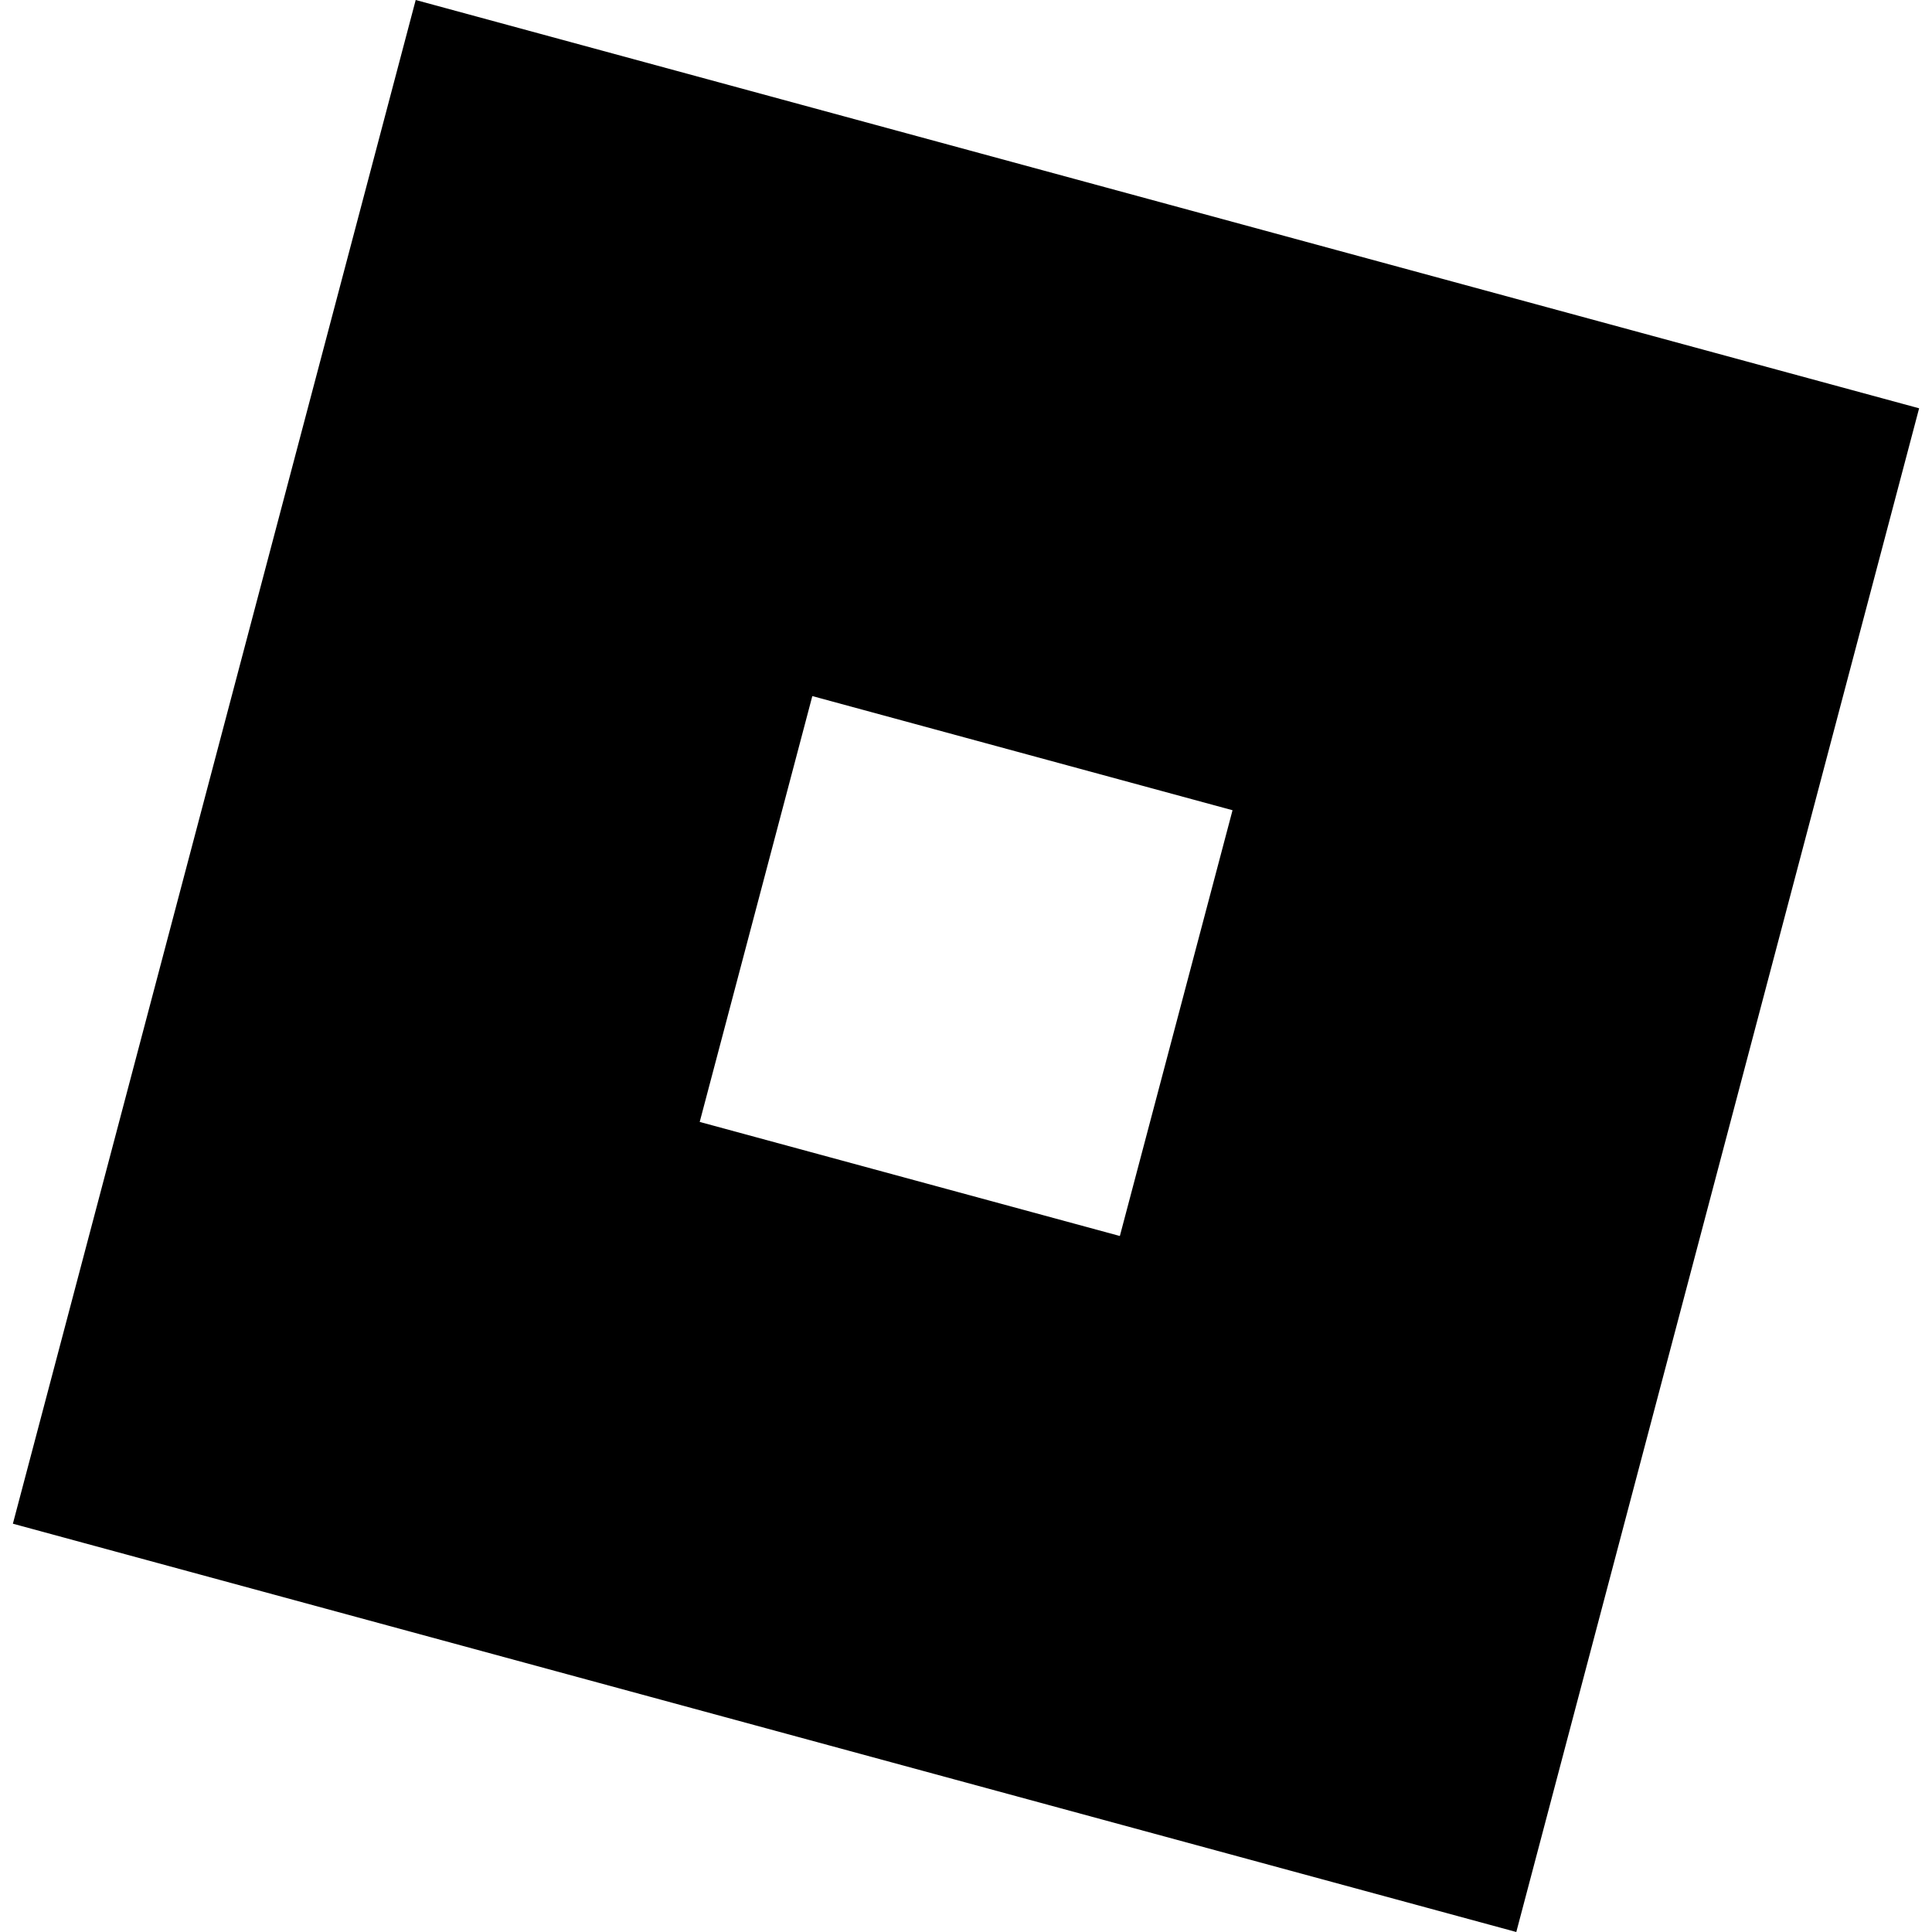
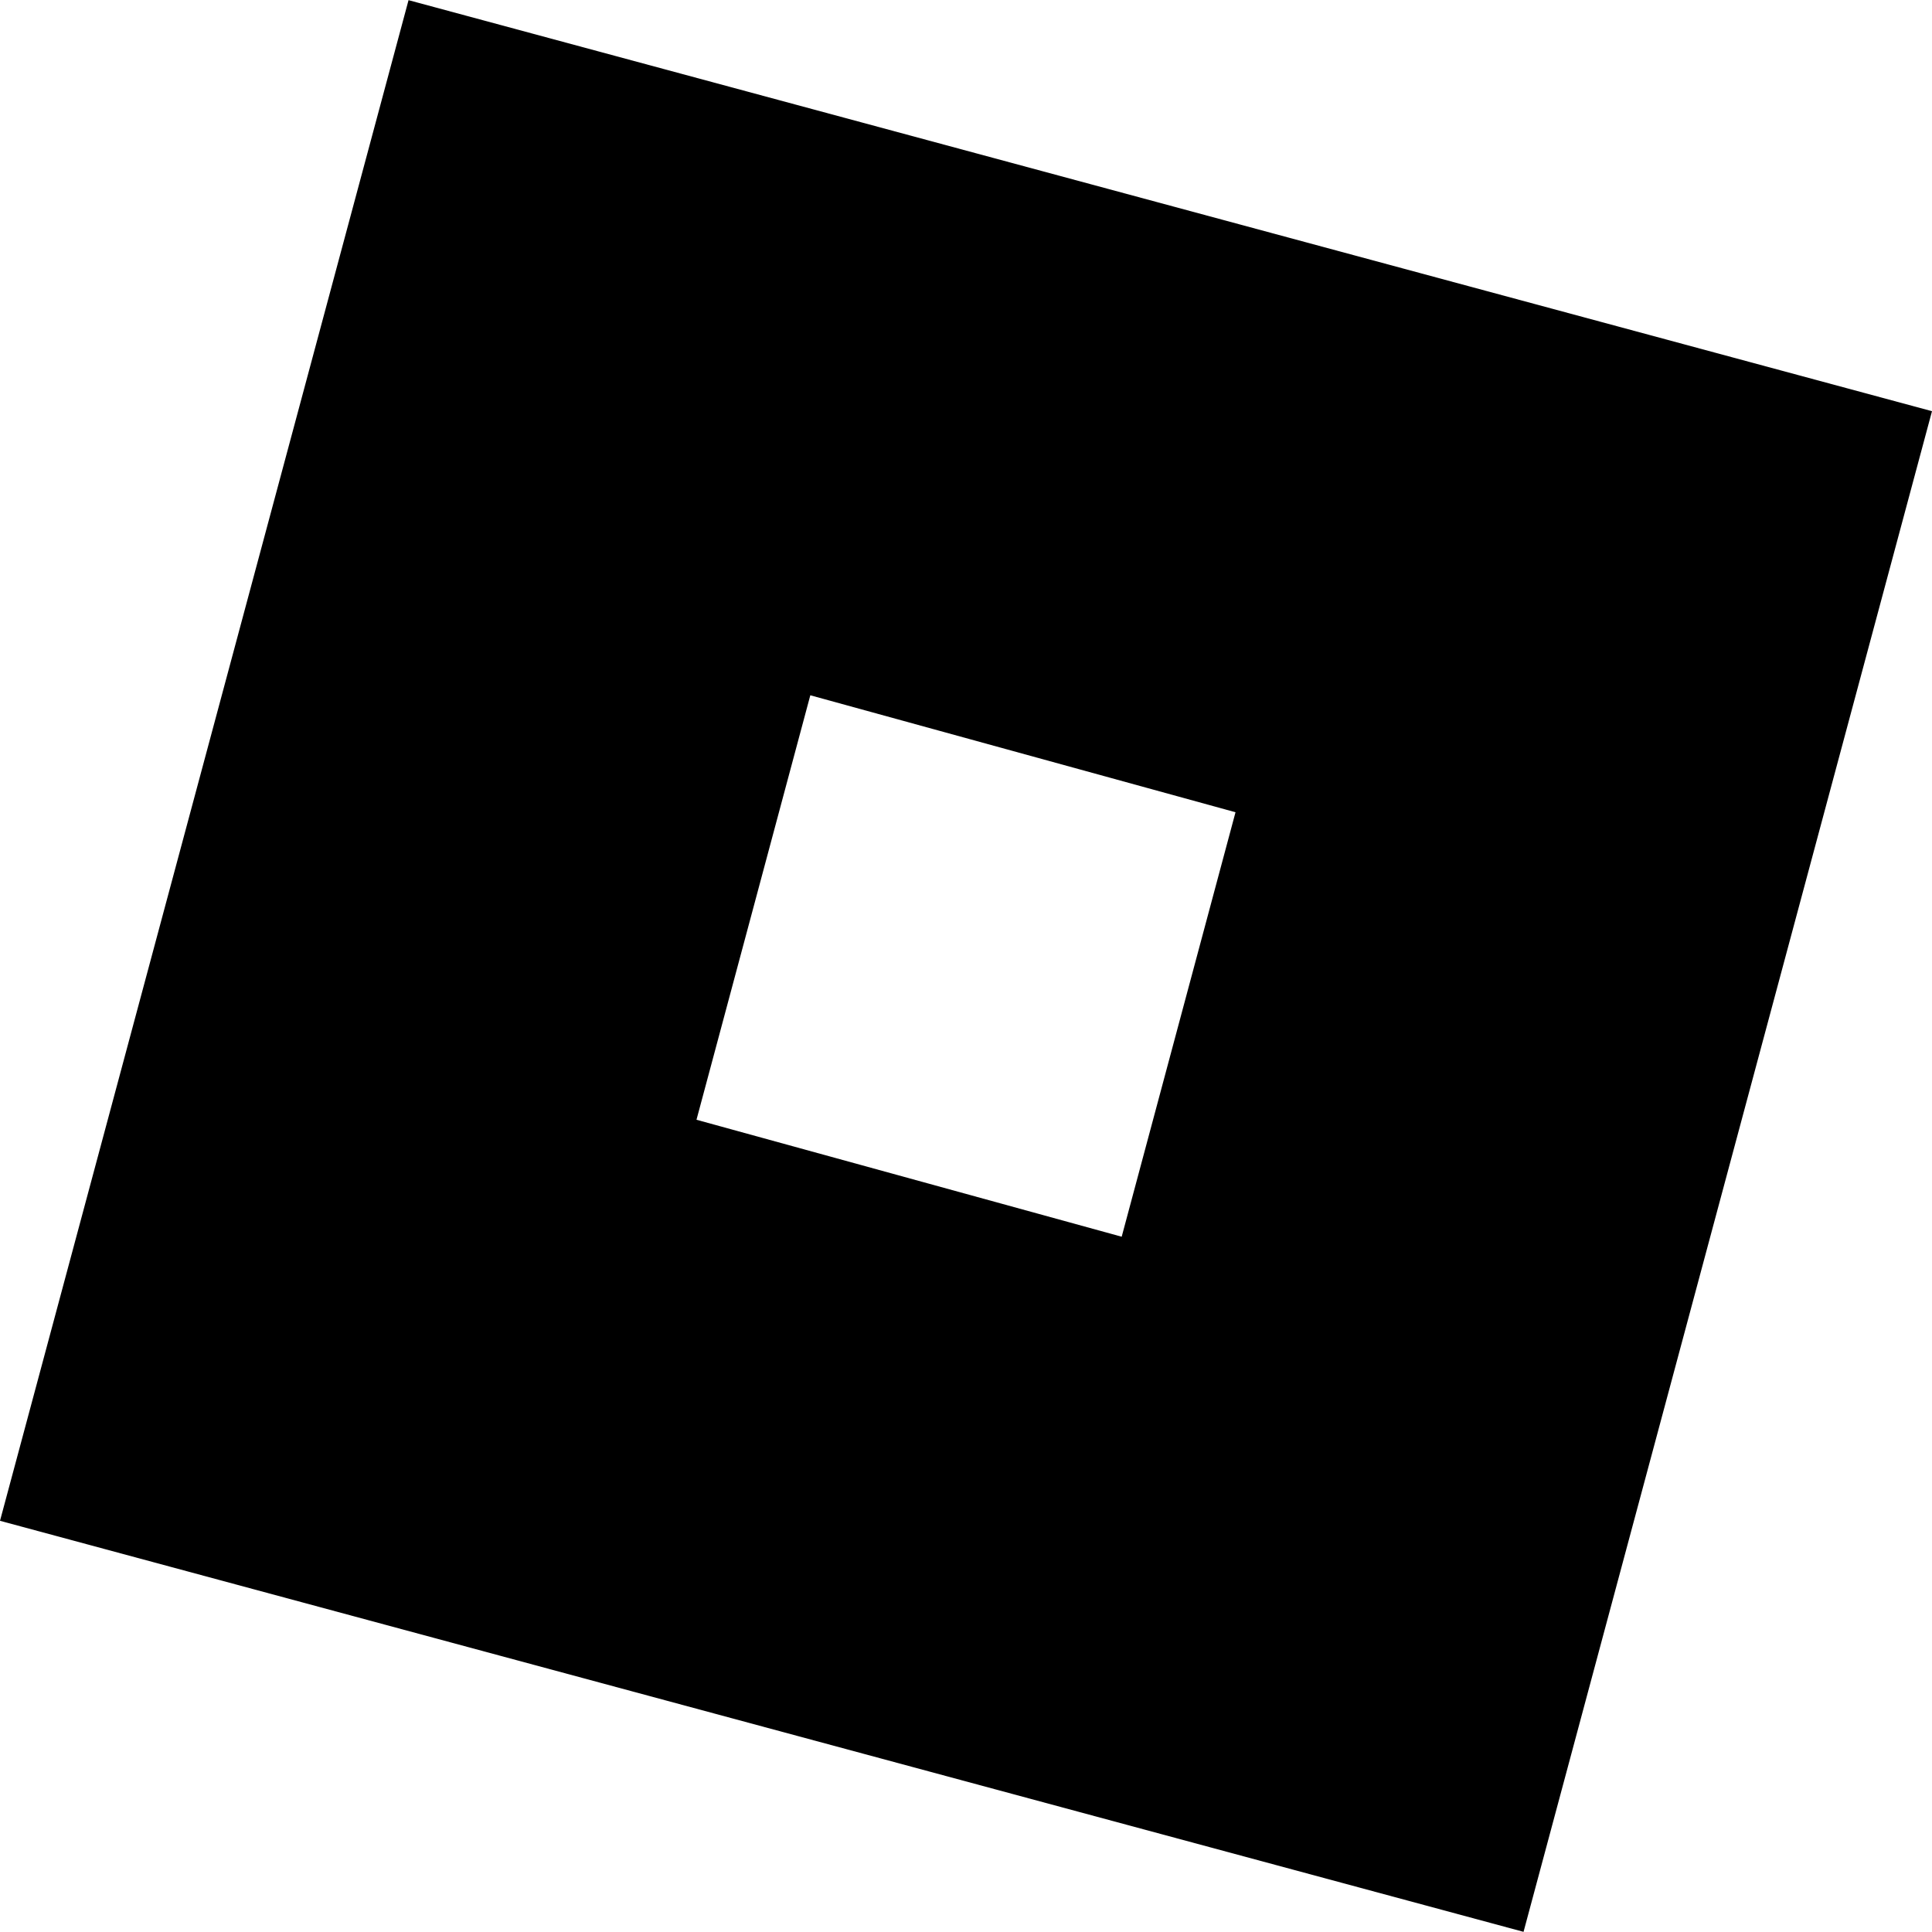
<svg xmlns="http://www.w3.org/2000/svg" role="img" viewBox="0 0 24 24" fill="currentColor">
-   <path d="M5.164 0 .16 18.928 18.836 24 23.84 5.072Zm8.747 15.354-5.219-1.417 1.399-5.29 5.22 1.418-1.4 5.29z" />
+   <path d="M18.926 23.998 0 18.892 5.075.002 24 5.108ZM15.348 10.09l-5.282-1.453-1.414 5.273 5.282 1.453z" />
</svg>
